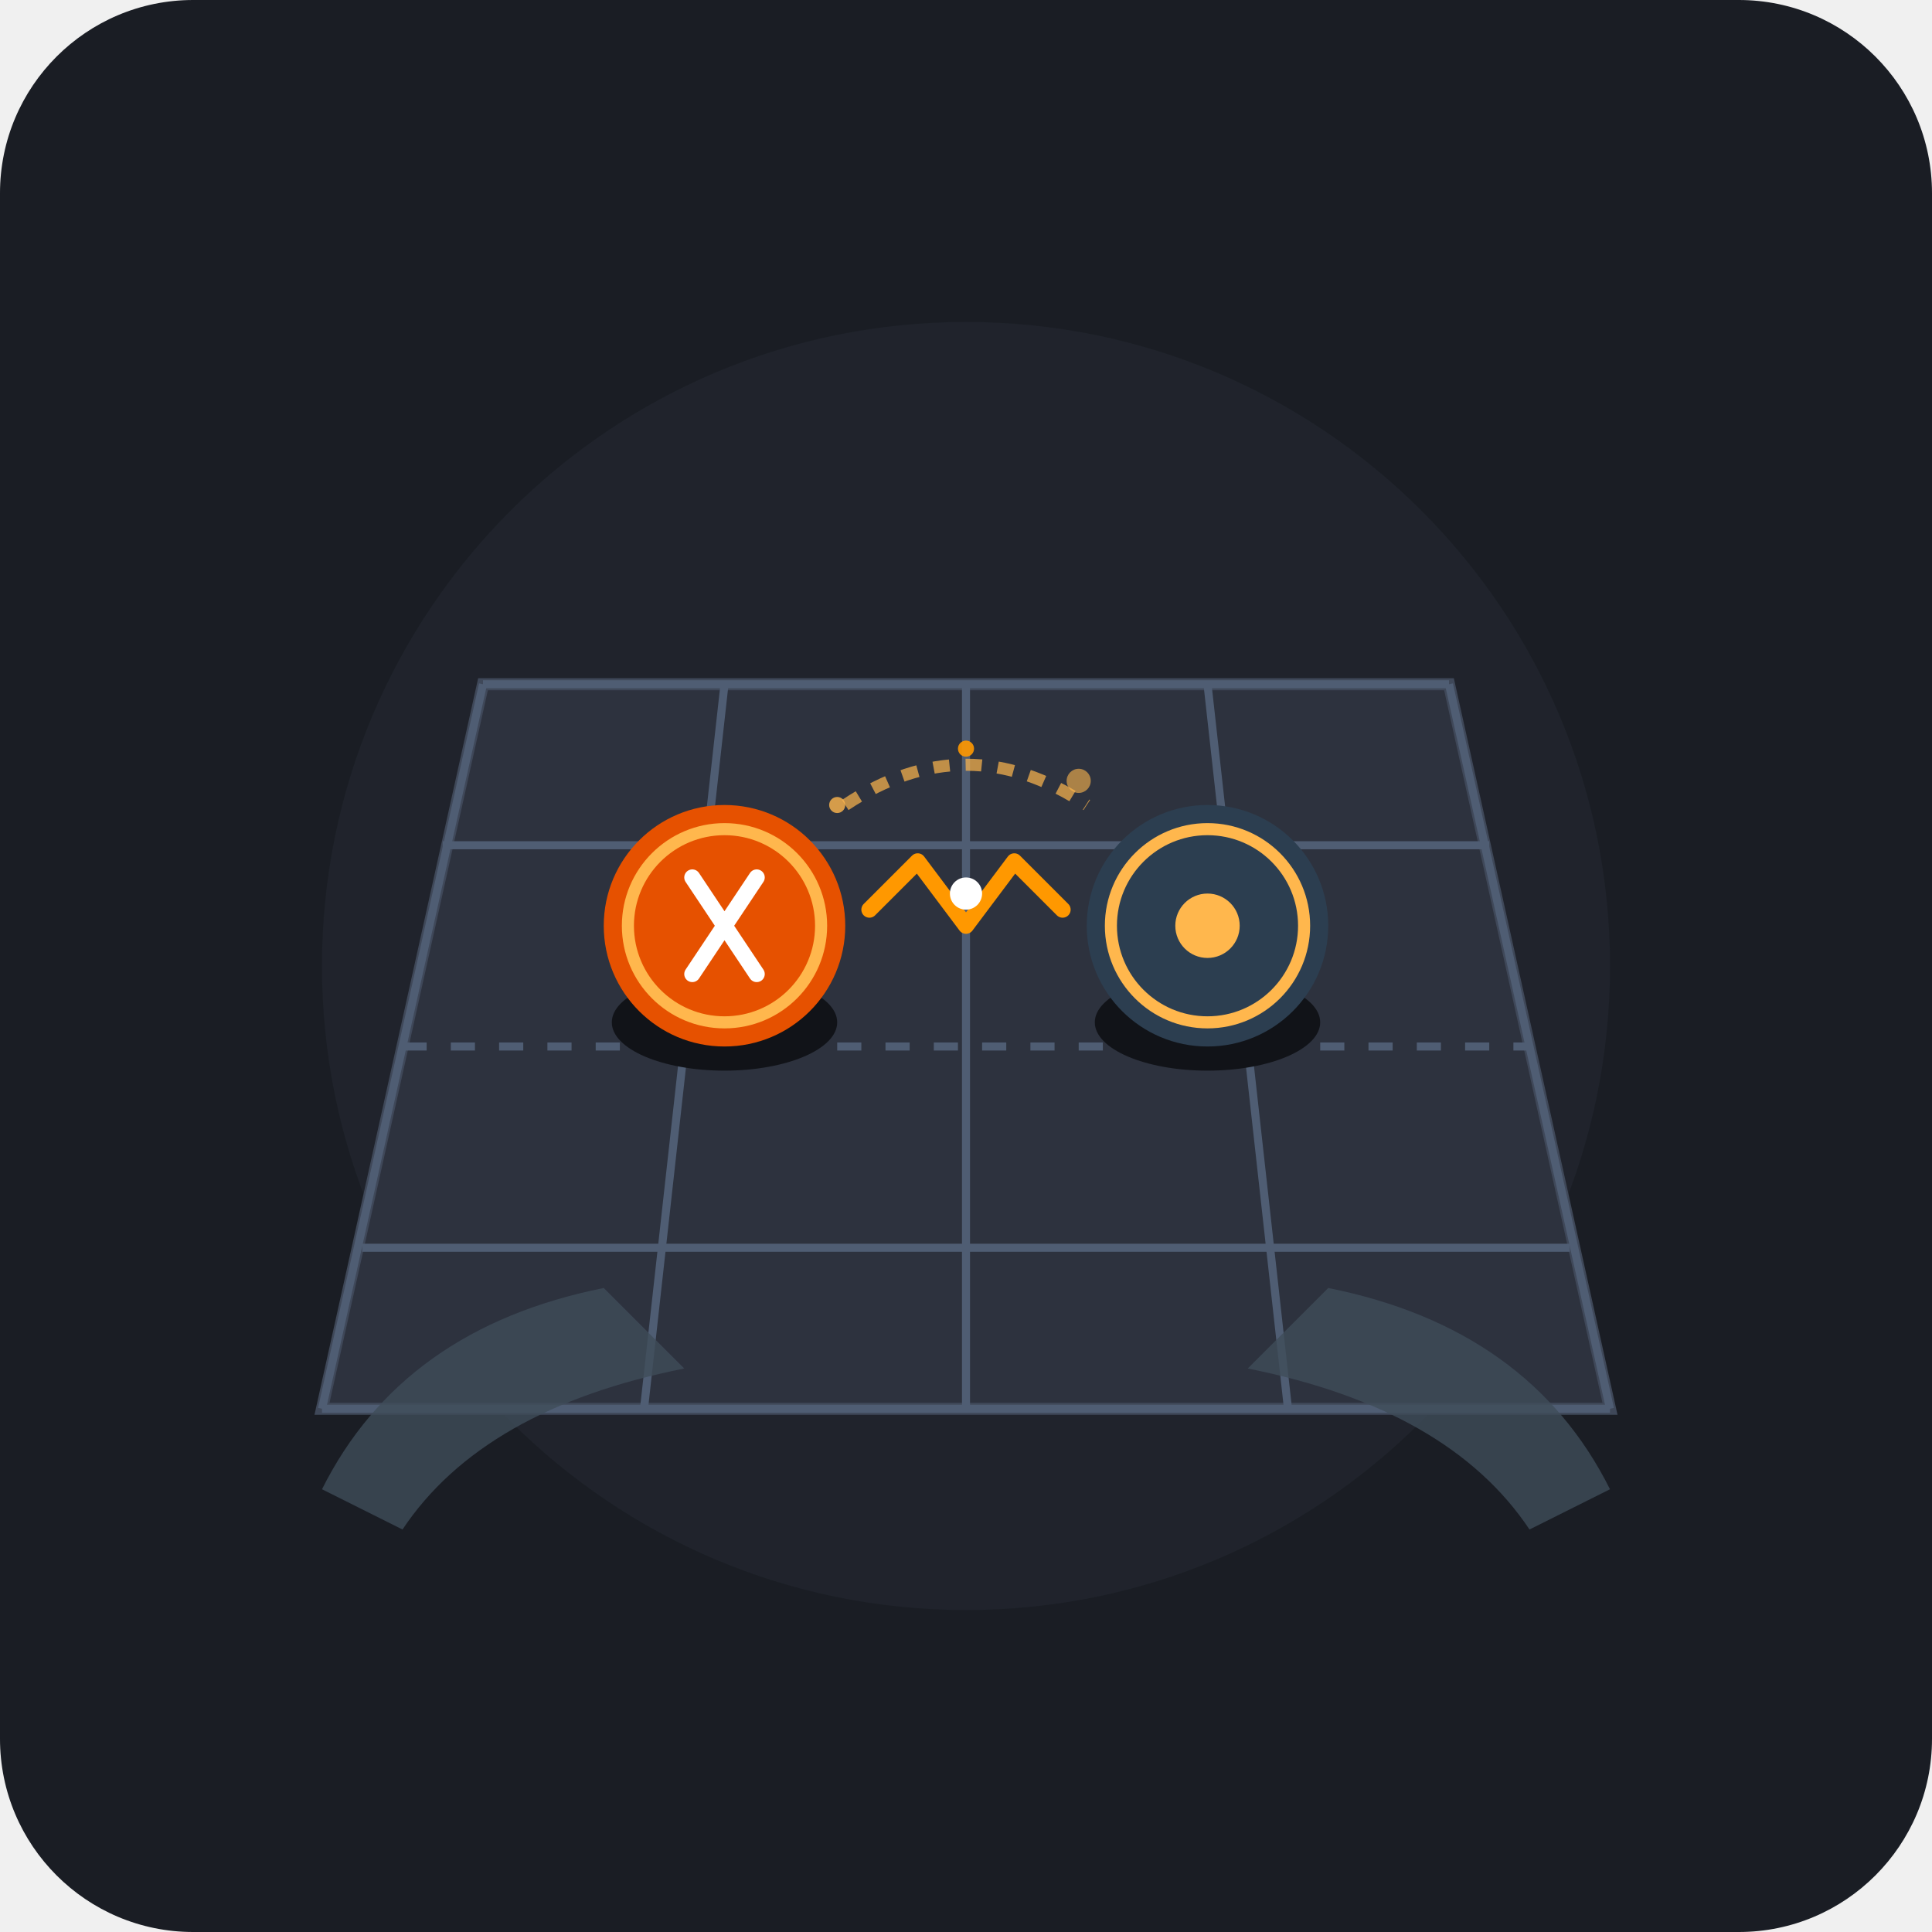
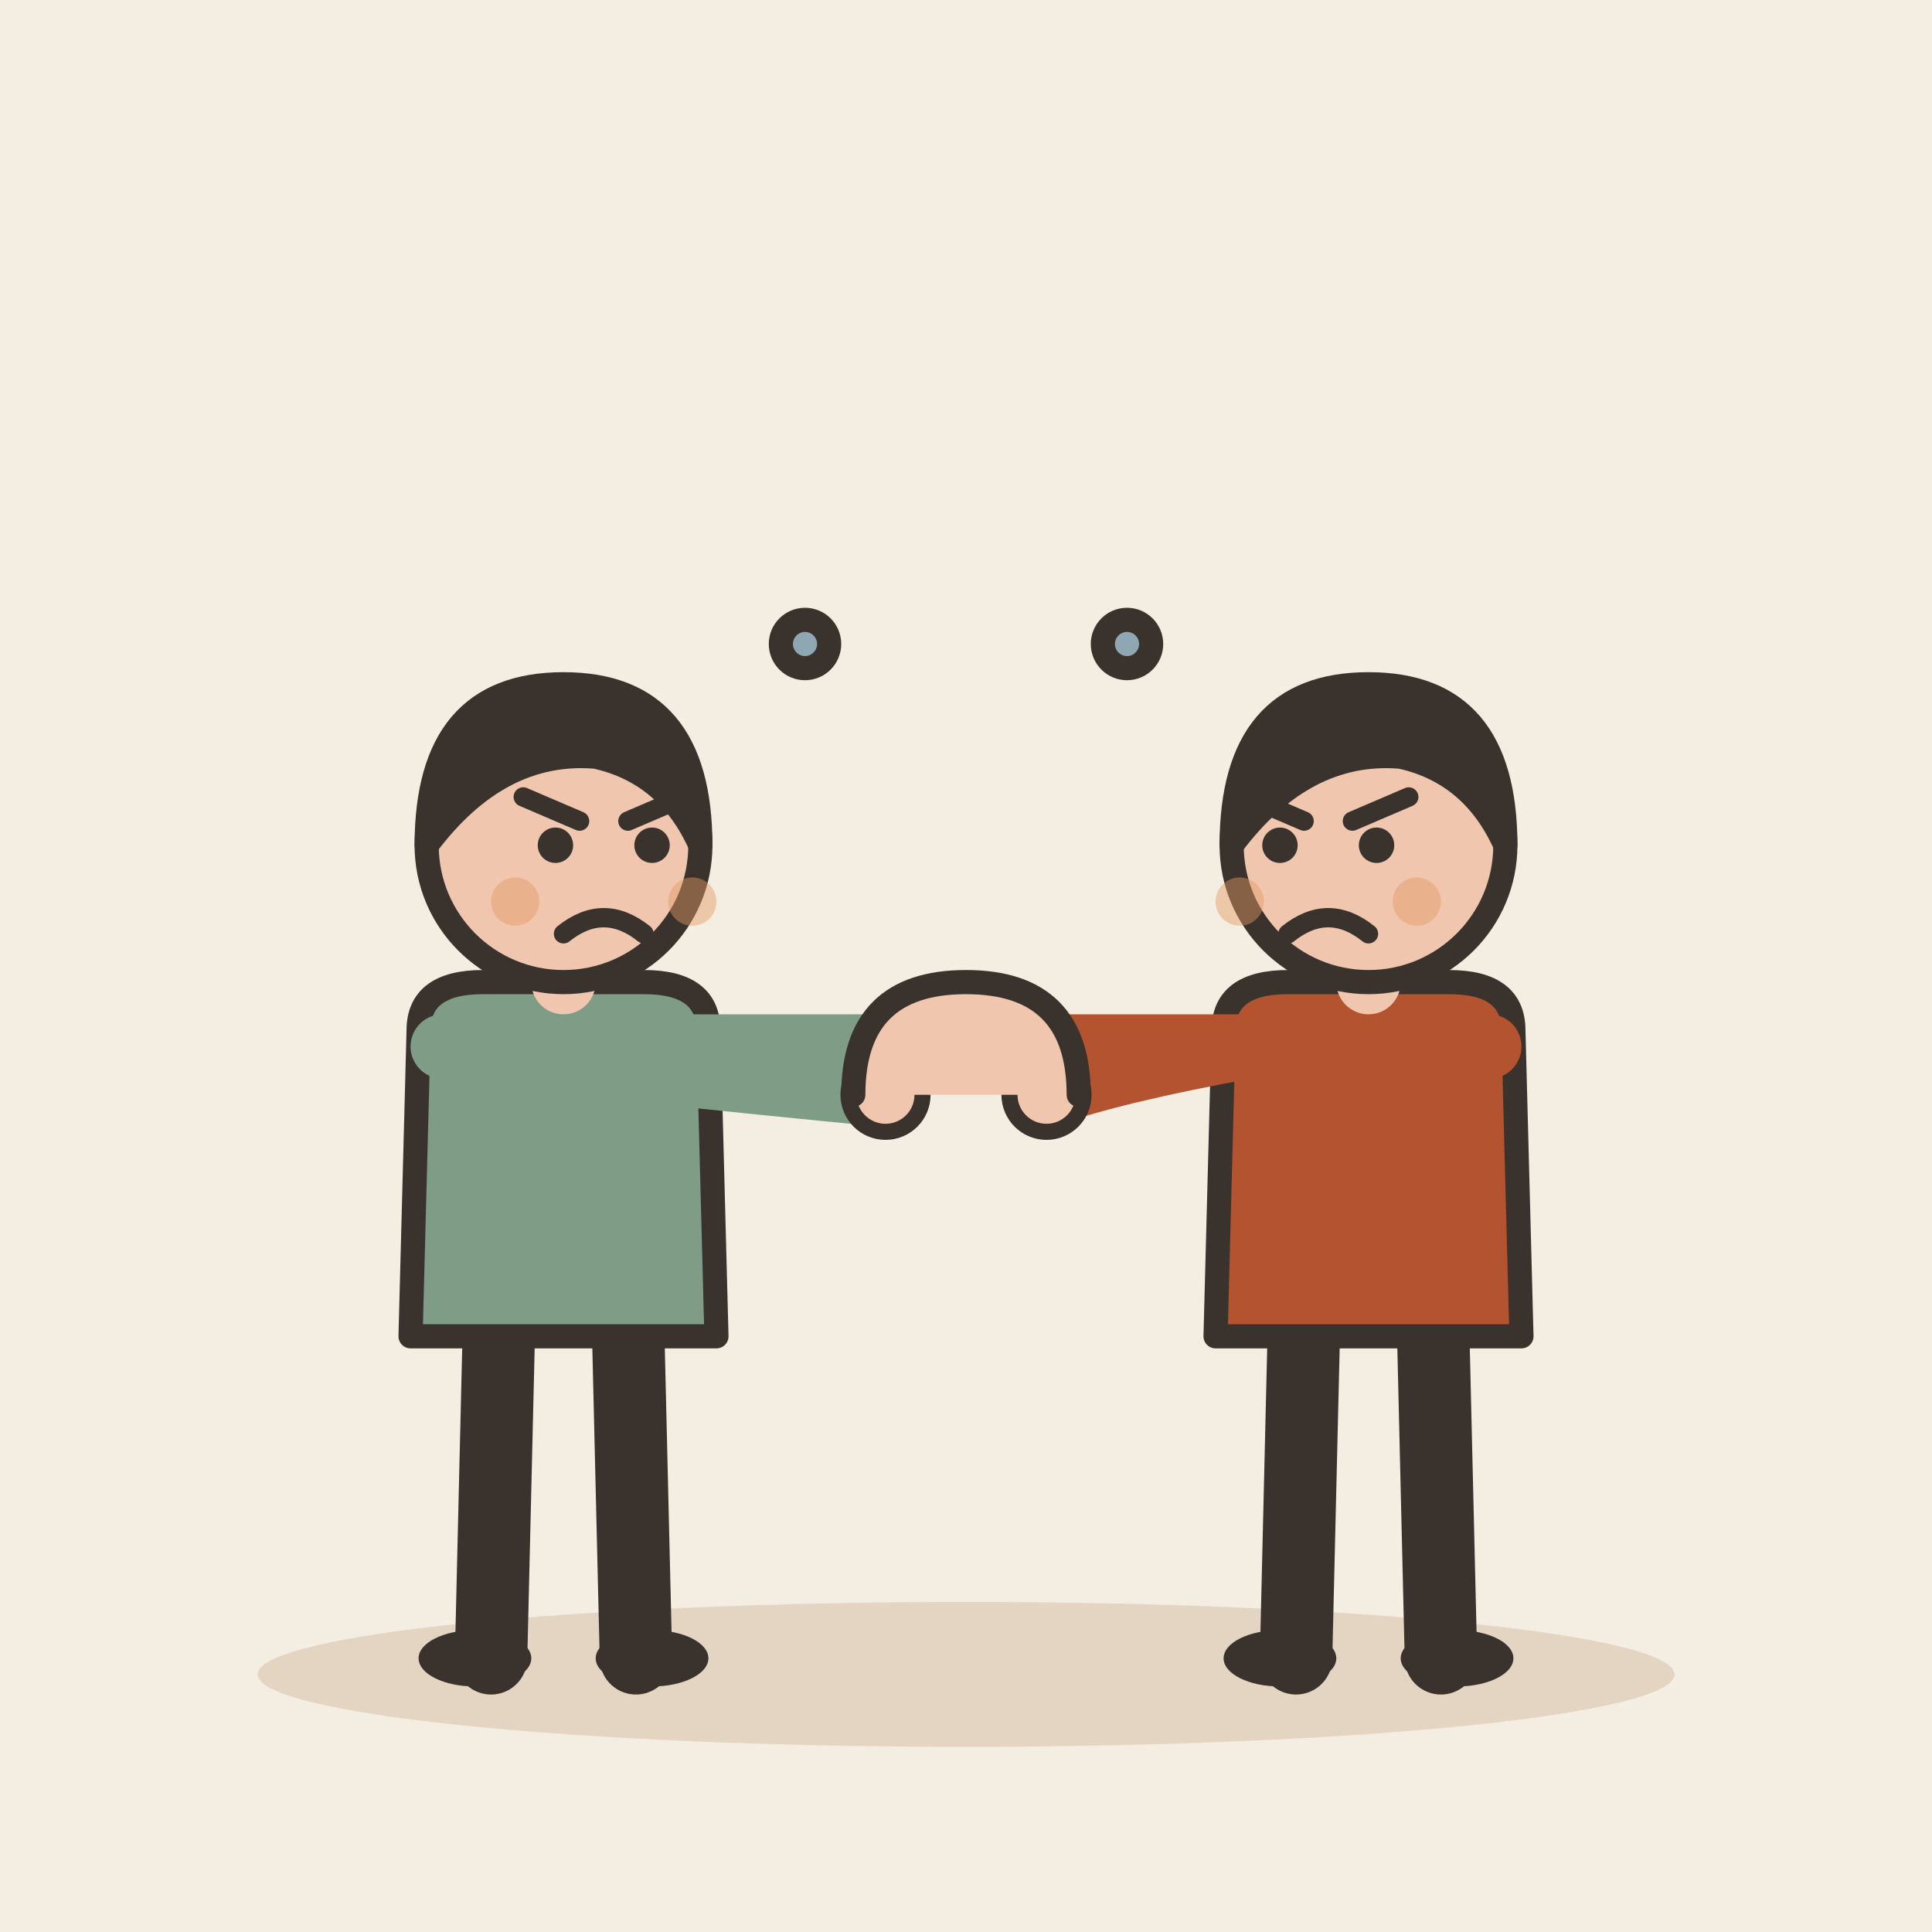
- <svg xmlns="http://www.w3.org/2000/svg" width="240" height="240" viewBox="0 0 240 240">
-   <rect width="240" height="240" rx="24" fill="#1A1D24" />
-   <circle cx="120" cy="120" r="80" fill="#252A34" opacity="0.5" />
-   <g transform="translate(0, 15)">
-     <path d="M 60 70 L 180 70 L 200 160 L 40 160 Z" fill="#2D323E" stroke="#3F4859" stroke-width="1.5" />
-     <line x1="60" y1="70" x2="180" y2="70" stroke="#4F5D73" stroke-width="1" />
-     <line x1="55" y1="90" x2="185" y2="90" stroke="#4F5D73" stroke-width="1" />
-     <line x1="50" y1="115" x2="190" y2="115" stroke="#4F5D73" stroke-width="1" stroke-dasharray="3,3" />
-     <line x1="45" y1="140" x2="195" y2="140" stroke="#4F5D73" stroke-width="1" />
-     <line x1="40" y1="160" x2="200" y2="160" stroke="#4F5D73" stroke-width="1" />
-     <line x1="60" y1="70" x2="40" y2="160" stroke="#4F5D73" stroke-width="1" />
-     <line x1="90" y1="70" x2="80" y2="160" stroke="#4F5D73" stroke-width="1" />
-     <line x1="120" y1="70" x2="120" y2="160" stroke="#4F5D73" stroke-width="1" />
-     <line x1="150" y1="70" x2="160" y2="160" stroke="#4F5D73" stroke-width="1" />
-     <line x1="180" y1="70" x2="200" y2="160" stroke="#4F5D73" stroke-width="1" />
+ <svg xmlns="http://www.w3.org/2000/svg" viewBox="0 0 240 240" data-style="editorial">
+   <rect width="240" height="240" fill="#F4EDE2" />
+   <ellipse cx="120" cy="208" rx="88" ry="9" fill="#E3D5C1" />
+   <g transform="translate(70 206)">
+     <path d="M-8 -42L-9 0" stroke="#3A332D" stroke-width="9" stroke-linecap="round" fill="none" />
+     <path d="M8 -42L9 0" stroke="#3A332D" stroke-width="9" stroke-linecap="round" fill="none" />
+     <ellipse cx="-11" cy="0" rx="7" ry="3.5" fill="#3A332D" />
+     <ellipse cx="11" cy="0" rx="7" ry="3.5" fill="#3A332D" />
+     <path d="M-18 -78Q-18 -84 -10 -84L10 -84Q18 -84 18 -78L19 -40L-19 -40Z" fill="#7E9C86" stroke="#3A332D" stroke-width="3" stroke-linecap="round" stroke-linejoin="round" />
+     <path d="M-15 -76Q8.5 -73 40 -70" fill="none" stroke="#7E9C86" stroke-width="8" stroke-linecap="round" stroke-linejoin="round" />
+     <circle cx="40" cy="-70" r="4.6" fill="#F0C7AE" stroke="#3A332D" stroke-linecap="round" stroke-linejoin="round" stroke-width="2" />
+     <path d="M15 -76Q36.5 -76 50 -76" fill="none" stroke="#7E9C86" stroke-width="8" stroke-linecap="round" stroke-linejoin="round" />
+     <circle cx="50" cy="-76" r="4.6" fill="#F0C7AE" stroke="#3A332D" stroke-linecap="round" stroke-linejoin="round" stroke-width="2" />
+     <path d="M0 -84L0 -88" stroke="#F0C7AE" stroke-width="8" stroke-linecap="round" fill="none" />
+     <circle cx="0" cy="-101" r="17" fill="#F0C7AE" stroke="#3A332D" stroke-width="3" stroke-linecap="round" stroke-linejoin="round" />
+     <path d="M-17 -101Q-17 -121 0 -121Q17 -121 17 -101Q13 -110 4 -112Q-8 -113 -17 -101Z" fill="#3A332D" stroke="#3A332D" stroke-width="3" stroke-linecap="round" stroke-linejoin="round" />
+     <circle cx="-1" cy="-101" r="2.2" fill="#3A332D" />
+     <circle cx="11" cy="-101" r="2.2" fill="#3A332D" />
+     <path d="M-5 -107L2 -104" fill="none" stroke="#3A332D" stroke-width="2.4" stroke-linecap="round" stroke-linejoin="round" />
+     <path d="M15 -107L8 -104" fill="none" stroke="#3A332D" stroke-width="2.4" stroke-linecap="round" stroke-linejoin="round" />
+     <path d="M0 -90Q5 -94 10 -90" fill="none" stroke="#3A332D" stroke-width="2.4" stroke-linecap="round" stroke-linejoin="round" />
+     <circle cx="-6" cy="-94" r="3" fill="#E39A62" opacity="0.45" />
+     <circle cx="16" cy="-94" r="3" fill="#E39A62" opacity="0.45" />
  </g>
-   <g transform="translate(90, 115)">
-     <ellipse cx="0" cy="12" rx="14" ry="6" fill="#111318" />
-     <circle cx="0" cy="0" r="15" fill="#E65100" />
-     <circle cx="0" cy="0" r="12" fill="none" stroke="#FFB74D" stroke-width="1.5" />
-     <path d="M -4 -6 L 4 6 M -4 6 L 4 -6" stroke="#FFFFFF" stroke-width="2" stroke-linecap="round" />
+   <g transform="translate(170 206)">
+     <path d="M-8 -42L-9 0" stroke="#3A332D" stroke-width="9" stroke-linecap="round" fill="none" />
+     <path d="M8 -42L9 0" stroke="#3A332D" stroke-width="9" stroke-linecap="round" fill="none" />
+     <ellipse cx="-11" cy="0" rx="7" ry="3.5" fill="#3A332D" />
+     <ellipse cx="11" cy="0" rx="7" ry="3.5" fill="#3A332D" />
+     <path d="M-18 -78Q-18 -84 -10 -84L10 -84Q18 -84 18 -78L19 -40L-19 -40Z" fill="#B4532F" stroke="#3A332D" stroke-width="3" stroke-linecap="round" stroke-linejoin="round" />
+     <path d="M-15 -76Q-31.5 -73 -40 -70" fill="none" stroke="#B4532F" stroke-width="8" stroke-linecap="round" stroke-linejoin="round" />
+     <circle cx="-40" cy="-70" r="4.6" fill="#F0C7AE" stroke="#3A332D" stroke-linecap="round" stroke-linejoin="round" stroke-width="2" />
+     <path d="M15 -76Q-13.5 -76 -50 -76" fill="none" stroke="#B4532F" stroke-width="8" stroke-linecap="round" stroke-linejoin="round" />
+     <circle cx="-50" cy="-76" r="4.6" fill="#F0C7AE" stroke="#3A332D" stroke-linecap="round" stroke-linejoin="round" stroke-width="2" />
+     <path d="M0 -84L0 -88" stroke="#F0C7AE" stroke-width="8" stroke-linecap="round" fill="none" />
+     <circle cx="0" cy="-101" r="17" fill="#F0C7AE" stroke="#3A332D" stroke-width="3" stroke-linecap="round" stroke-linejoin="round" />
+     <path d="M-17 -101Q-17 -121 0 -121Q17 -121 17 -101Q13 -110 4 -112Q-8 -113 -17 -101Z" fill="#3A332D" stroke="#3A332D" stroke-width="3" stroke-linecap="round" stroke-linejoin="round" />
+     <circle cx="-11" cy="-101" r="2.2" fill="#3A332D" />
+     <circle cx="1" cy="-101" r="2.2" fill="#3A332D" />
+     <path d="M-15 -107L-8 -104" fill="none" stroke="#3A332D" stroke-width="2.4" stroke-linecap="round" stroke-linejoin="round" />
+     <path d="M5 -107L-2 -104" fill="none" stroke="#3A332D" stroke-width="2.4" stroke-linecap="round" stroke-linejoin="round" />
+     <path d="M-10 -90Q-5 -94 0 -90" fill="none" stroke="#3A332D" stroke-width="2.4" stroke-linecap="round" stroke-linejoin="round" />
+     <circle cx="-16" cy="-94" r="3" fill="#E39A62" opacity="0.45" />
+     <circle cx="6" cy="-94" r="3" fill="#E39A62" opacity="0.45" />
  </g>
-   <g transform="translate(150, 115)">
-     <ellipse cx="0" cy="12" rx="14" ry="6" fill="#111318" />
-     <circle cx="0" cy="0" r="15" fill="#2C3E50" />
-     <circle cx="0" cy="0" r="12" fill="none" stroke="#FFB74D" stroke-width="1.5" />
-     <circle cx="0" cy="0" r="4" fill="#FFB74D" />
+   <g transform="translate(120 136)">
+     <path d="M-14 0Q-14 -14 0 -14Q14 -14 14 0" fill="#F0C7AE" stroke="#3A332D" stroke-width="3" stroke-linecap="round" stroke-linejoin="round" />
  </g>
-   <g transform="translate(120, 115)">
-     <path d="M -12 -2 L -6 -8 L 0 0 L 6 -8 L 12 -2" fill="none" stroke="#FF9800" stroke-width="2" stroke-linecap="round" stroke-linejoin="round" />
-     <circle cx="0" cy="-4" r="2" fill="#FFFFFF" />
-     <circle cx="-16" cy="-15" r="1" fill="#FFB74D" opacity="0.8" />
-     <circle cx="14" cy="-18" r="1.5" fill="#FFB74D" opacity="0.6" />
-     <circle cx="0" cy="-22" r="1" fill="#FF9800" opacity="0.9" />
-   </g>
-   <path d="M 40 185 Q 50 165 75 160 L 85 170 Q 60 175 50 190 Z" fill="#3E4C59" opacity="0.8" />
-   <path d="M 200 185 Q 190 165 165 160 L 155 170 Q 180 175 190 190 Z" fill="#3E4C59" opacity="0.8" />
-   <path d="M 105 100 Q 120 90 135 100" fill="none" stroke="#FFB74D" stroke-width="1.5" stroke-dasharray="2,2" opacity="0.7" />
+   <circle cx="100" cy="80" r="3" fill="#8FA7B3" stroke="#3A332D" stroke-width="3" stroke-linecap="round" stroke-linejoin="round" />
+   <circle cx="140" cy="80" r="3" fill="#8FA7B3" stroke="#3A332D" stroke-width="3" stroke-linecap="round" stroke-linejoin="round" />
</svg>
